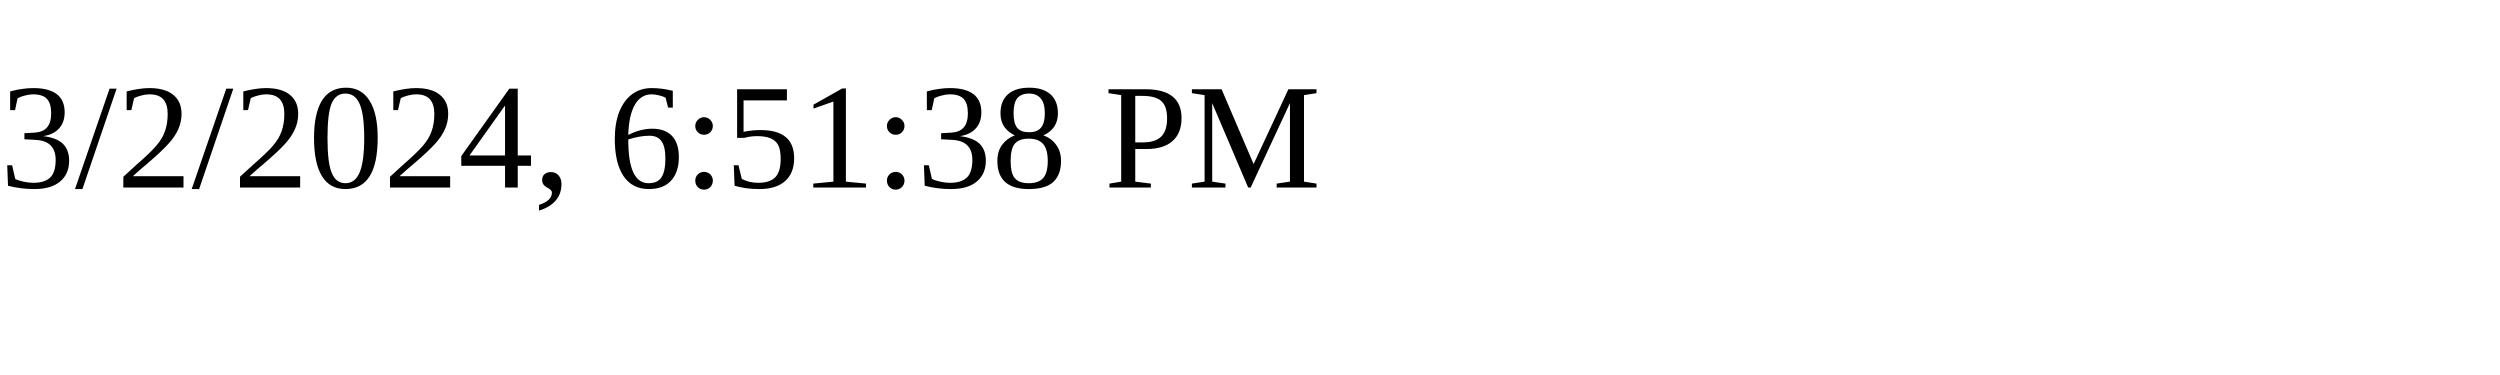
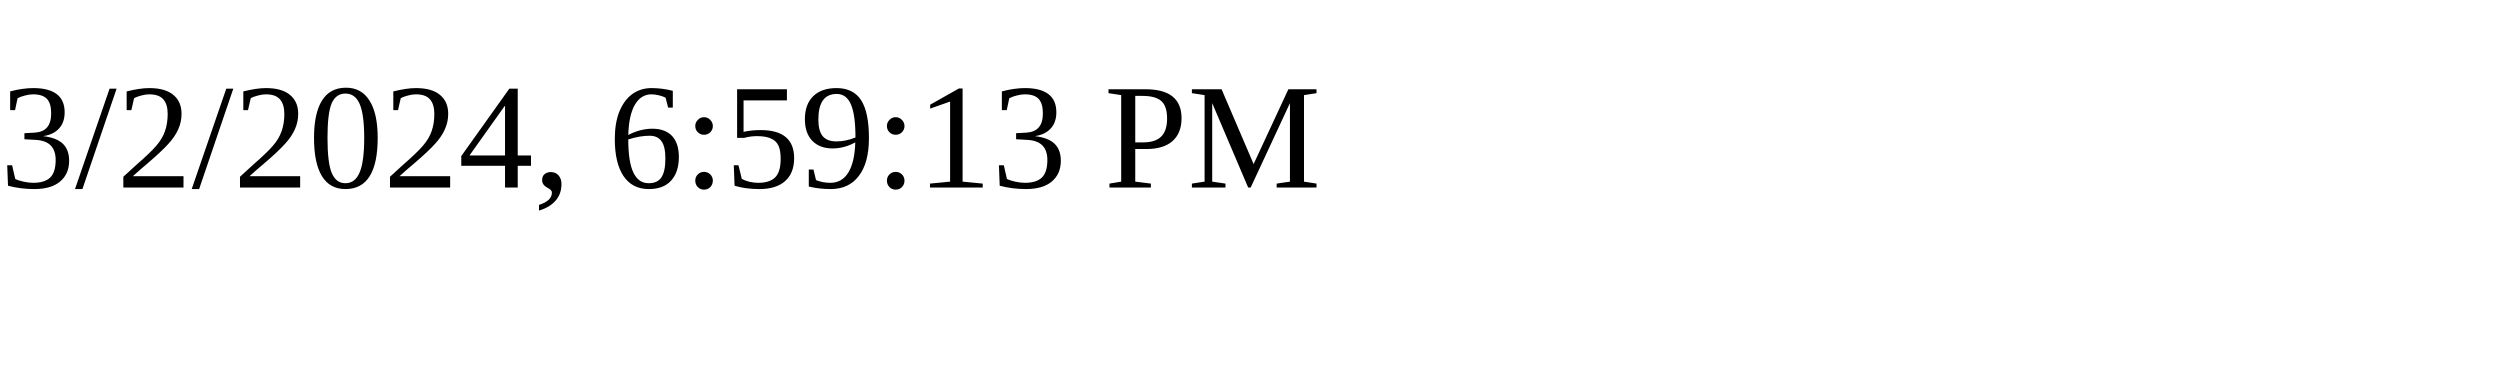
<svg xmlns="http://www.w3.org/2000/svg" height="30" width="200">
-   <text x="0" y="15">3/2/2024, 6:51:38 PM</text>
+   <text x="0" y="15">3/2/2024, 6:59:13 PM</text>
</svg>
